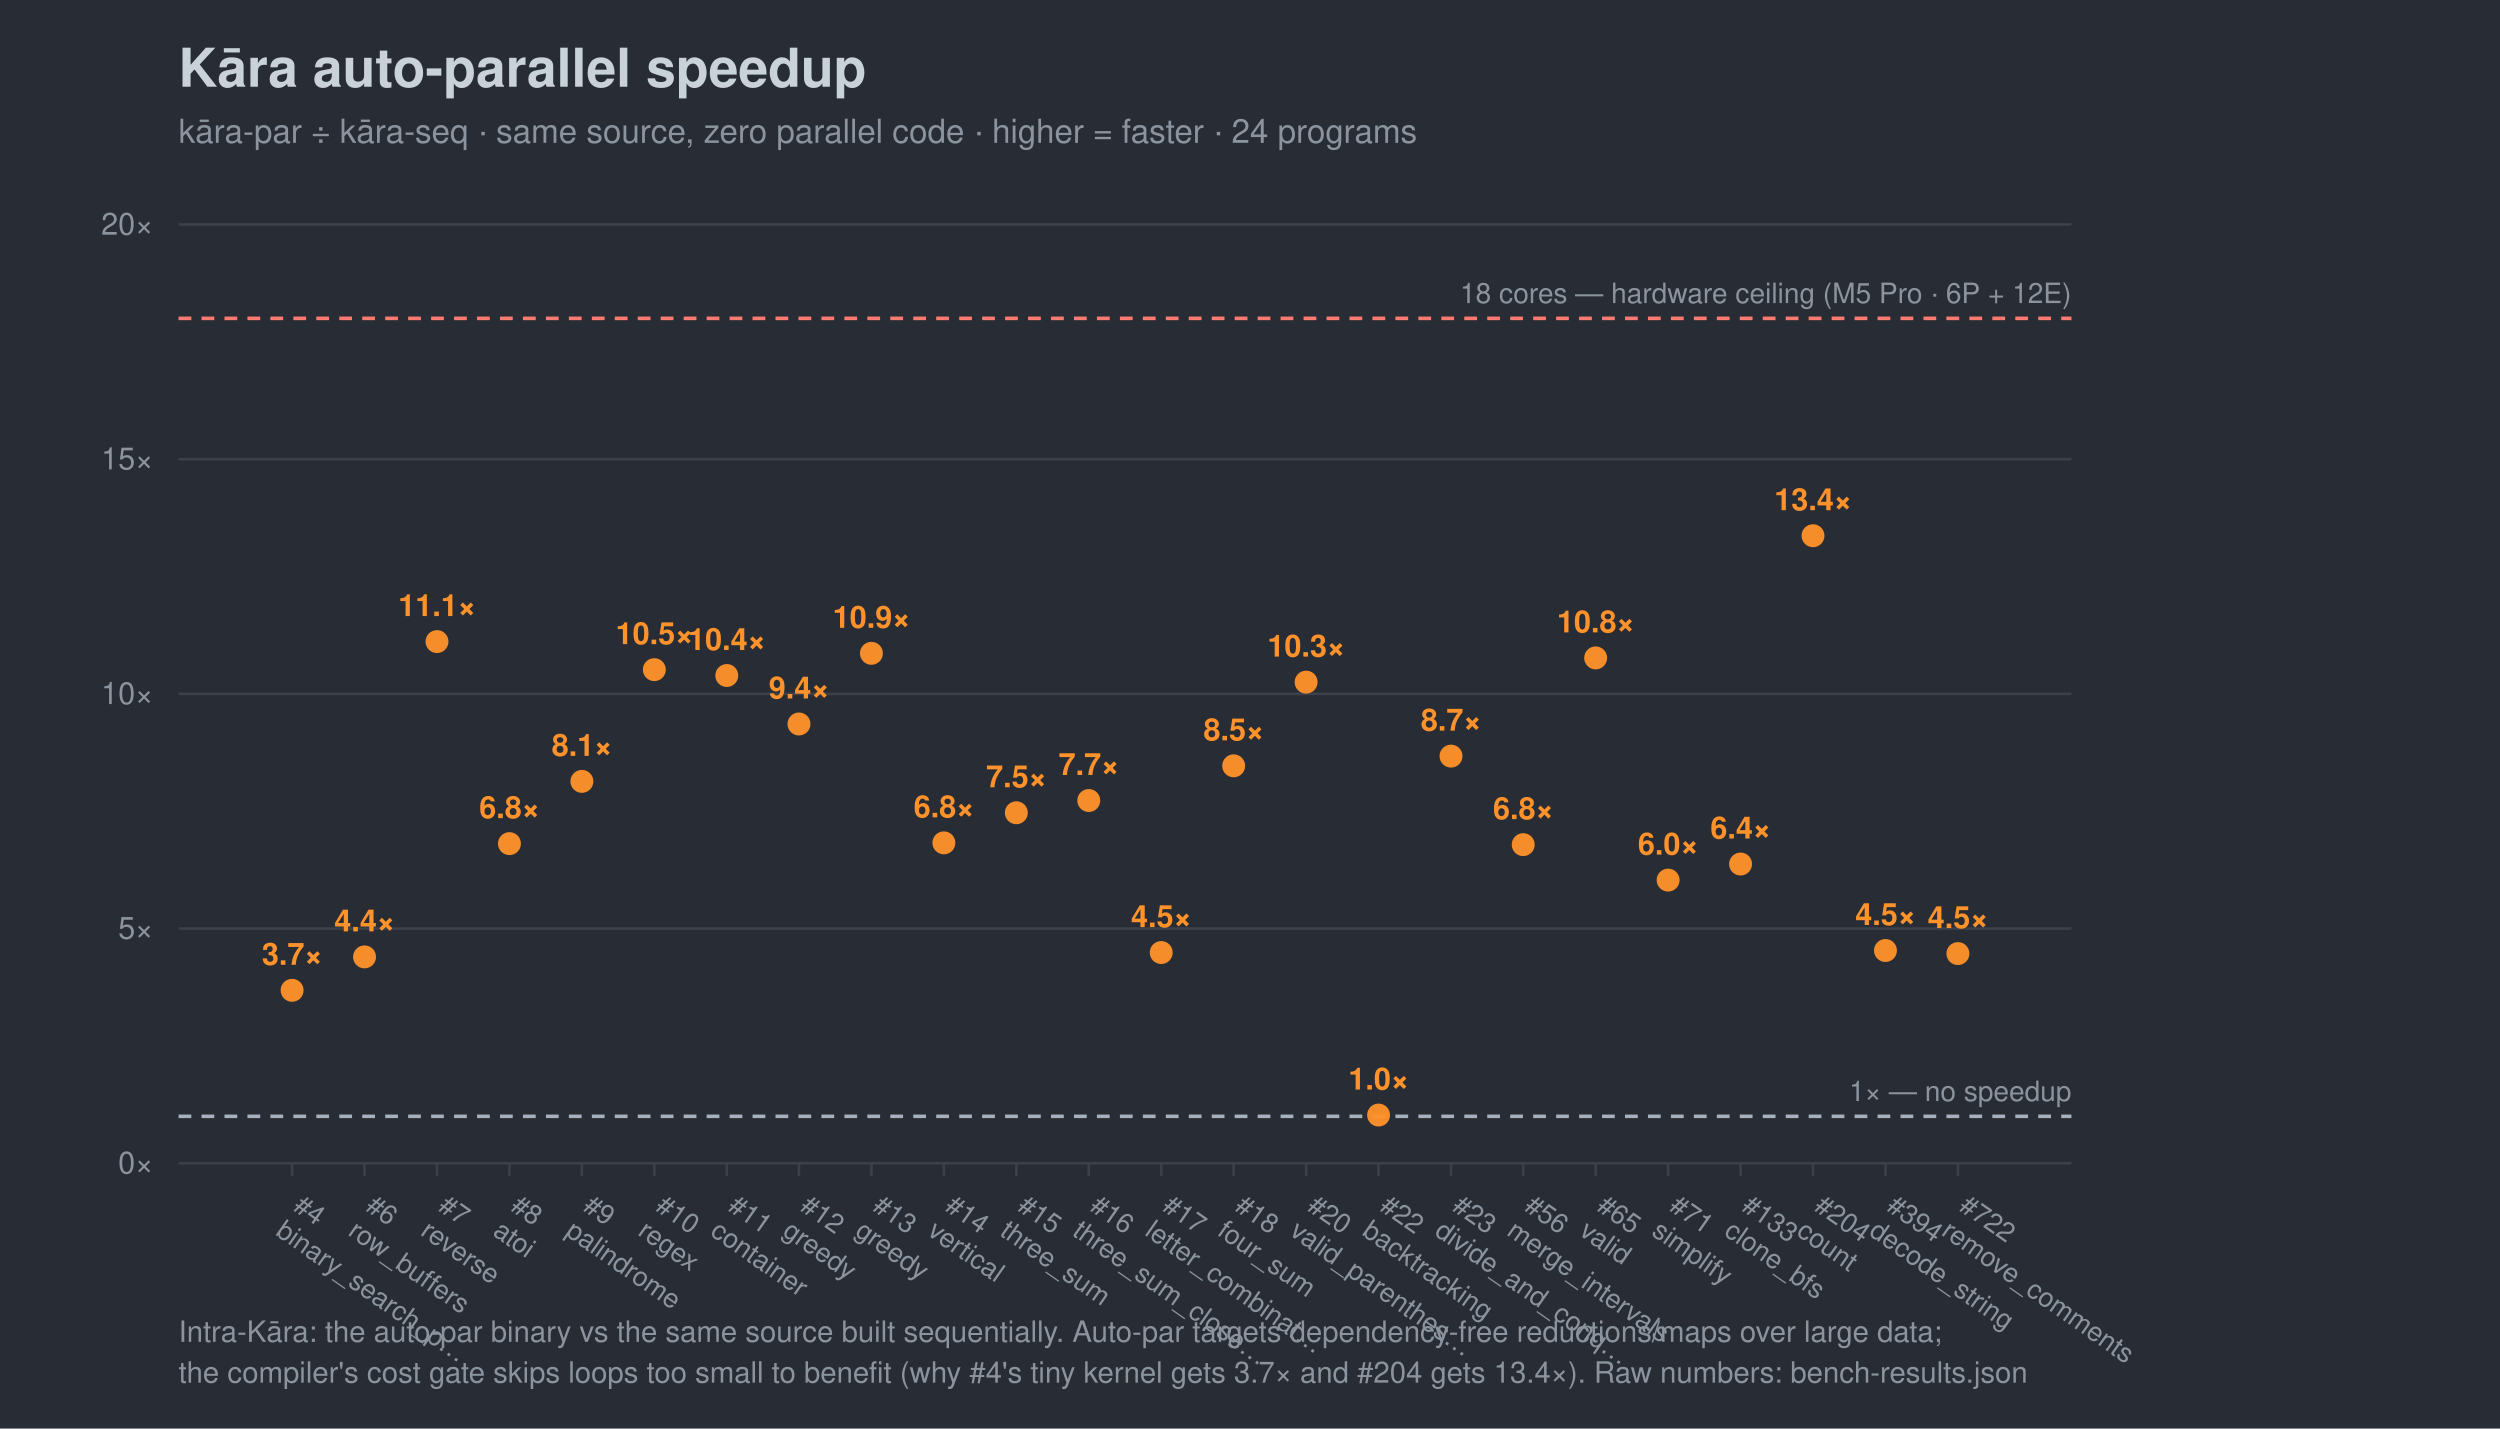
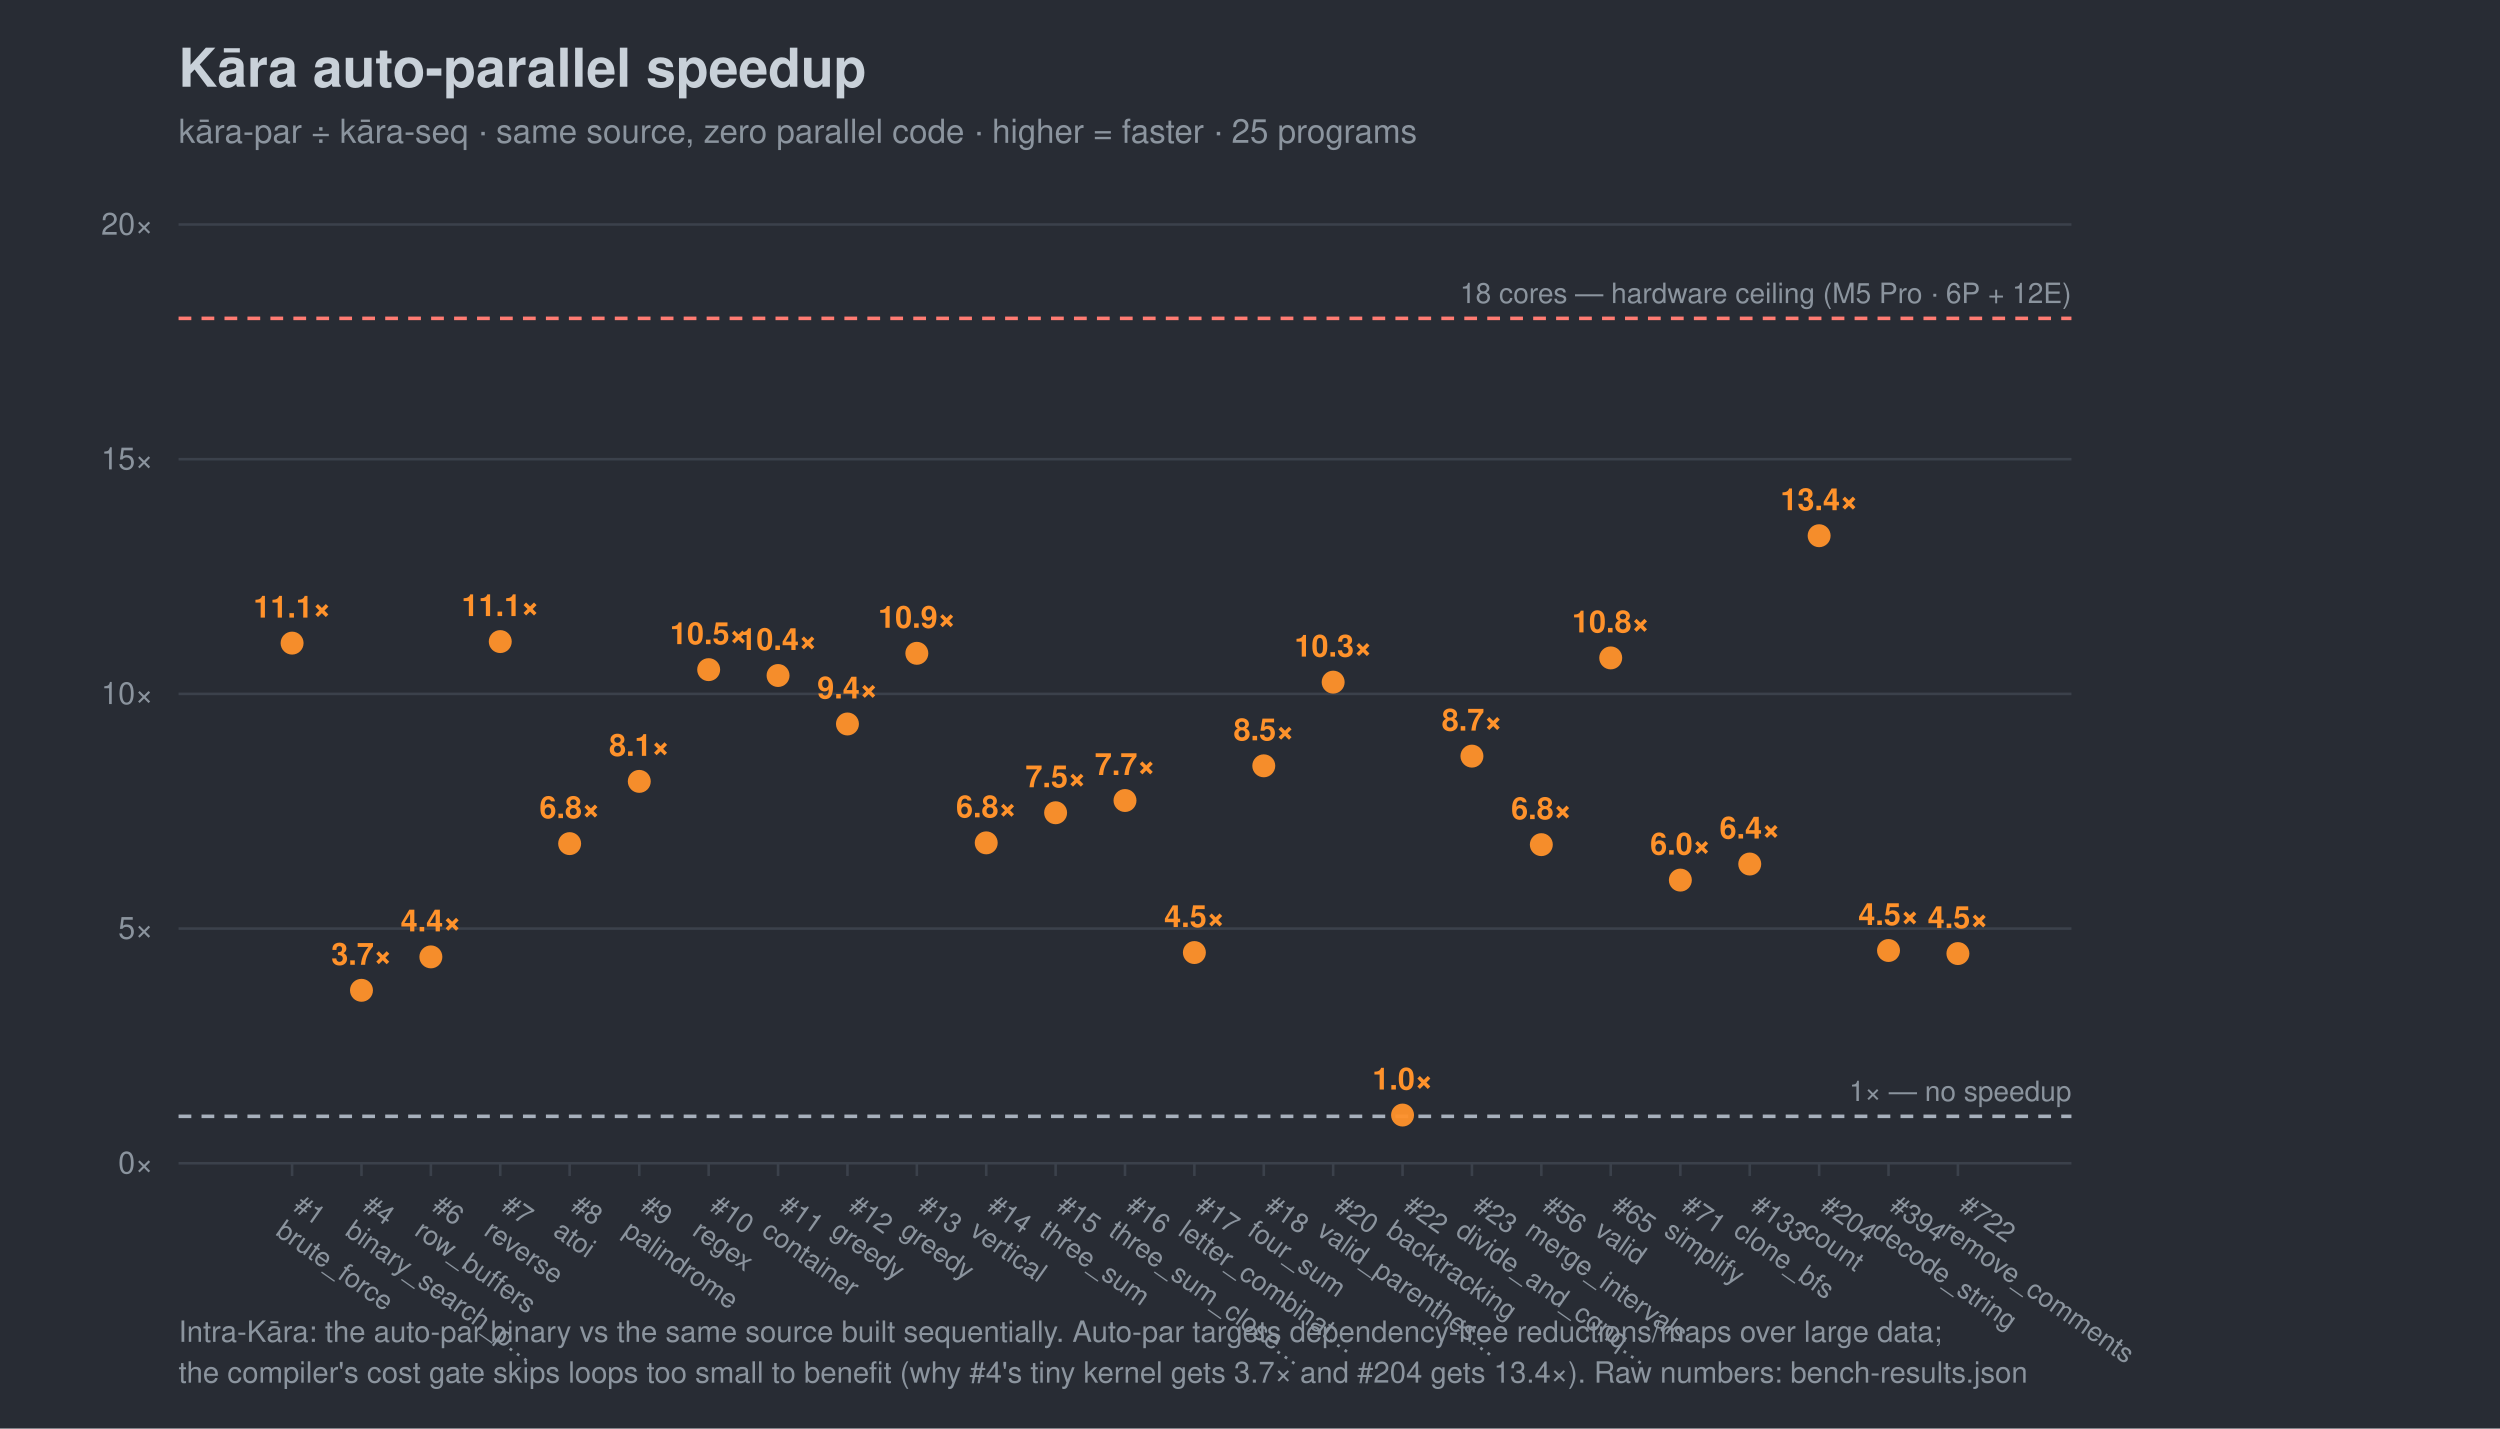
<svg xmlns="http://www.w3.org/2000/svg" width="980" height="560" viewBox="0 0 980 560" font-family="-apple-system,Segoe UI,Helvetica,Arial,sans-serif">
  <rect width="980" height="560" fill="#282c34" />
  <text x="70" y="34" font-size="21" font-weight="700" fill="#c9d1d9">Kāra auto-parallel speedup</text>
-   <text x="70" y="56" font-size="13" fill="#8b949e">kāra-par ÷ kāra-seq · same source, zero parallel code · higher = faster · 24 programs</text>
+   <text x="70" y="56" font-size="13" fill="#8b949e">kāra-par ÷ kāra-seq · same source, zero parallel code · higher = faster · 25 programs</text>
  <line x1="70" y1="456.0" x2="812" y2="456.0" stroke="#3b414b" />
  <text x="60" y="460.0" font-size="12" text-anchor="end" fill="#8b949e">0×</text>
  <line x1="70" y1="364.0" x2="812" y2="364.0" stroke="#3b414b" />
  <text x="60" y="368.0" font-size="12" text-anchor="end" fill="#8b949e">5×</text>
  <line x1="70" y1="272.0" x2="812" y2="272.0" stroke="#3b414b" />
  <text x="60" y="276.0" font-size="12" text-anchor="end" fill="#8b949e">10×</text>
  <line x1="70" y1="180.0" x2="812" y2="180.0" stroke="#3b414b" />
  <text x="60" y="184.0" font-size="12" text-anchor="end" fill="#8b949e">15×</text>
  <line x1="70" y1="88.0" x2="812" y2="88.0" stroke="#3b414b" />
  <text x="60" y="92.0" font-size="12" text-anchor="end" fill="#8b949e">20×</text>
  <line x1="70" y1="437.6" x2="812" y2="437.6" stroke="#a7b0bc" stroke-width="1.4" stroke-dasharray="5 4" />
  <text x="812" y="431.6" font-size="11" text-anchor="end" fill="#8b949e">1× — no speedup</text>
  <line x1="70" y1="124.8" x2="812" y2="124.8" stroke="#ff7b72" stroke-width="1.4" stroke-dasharray="5 4" />
  <text x="812" y="118.8" font-size="11" text-anchor="end" fill="#8b949e">18 cores — hardware ceiling (M5 Pro · 6P + 12E)</text>
  <line x1="114.5" y1="456" x2="114.5" y2="461" stroke="#3b414b" />
  <g transform="translate(114.5,474) rotate(35)">
+     <text x="0" y="0" font-size="10.5" fill="#8b949e">#1</text>
+     <text x="0" y="12" font-size="10.5" fill="#8b949e">brute_force</text>
+   </g>
+   <line x1="141.7" y1="456" x2="141.7" y2="461" stroke="#3b414b" />
+   <g transform="translate(141.7,474) rotate(35)">
    <text x="0" y="0" font-size="10.5" fill="#8b949e">#4</text>
    <text x="0" y="12" font-size="10.5" fill="#8b949e">binary_search_p…</text>
  </g>
-   <line x1="142.9" y1="456" x2="142.9" y2="461" stroke="#3b414b" />
-   <g transform="translate(142.9,474) rotate(35)">
+   <line x1="168.9" y1="456" x2="168.9" y2="461" stroke="#3b414b" />
+   <g transform="translate(168.9,474) rotate(35)">
    <text x="0" y="0" font-size="10.5" fill="#8b949e">#6</text>
    <text x="0" y="12" font-size="10.5" fill="#8b949e">row_buffers</text>
  </g>
-   <line x1="171.3" y1="456" x2="171.3" y2="461" stroke="#3b414b" />
-   <g transform="translate(171.3,474) rotate(35)">
+   <line x1="196.1" y1="456" x2="196.1" y2="461" stroke="#3b414b" />
+   <g transform="translate(196.1,474) rotate(35)">
    <text x="0" y="0" font-size="10.5" fill="#8b949e">#7</text>
    <text x="0" y="12" font-size="10.5" fill="#8b949e">reverse</text>
  </g>
-   <line x1="199.7" y1="456" x2="199.7" y2="461" stroke="#3b414b" />
-   <g transform="translate(199.7,474) rotate(35)">
+   <line x1="223.3" y1="456" x2="223.3" y2="461" stroke="#3b414b" />
+   <g transform="translate(223.3,474) rotate(35)">
    <text x="0" y="0" font-size="10.5" fill="#8b949e">#8</text>
    <text x="0" y="12" font-size="10.5" fill="#8b949e">atoi</text>
  </g>
-   <line x1="228.1" y1="456" x2="228.1" y2="461" stroke="#3b414b" />
-   <g transform="translate(228.1,474) rotate(35)">
+   <line x1="250.6" y1="456" x2="250.6" y2="461" stroke="#3b414b" />
+   <g transform="translate(250.6,474) rotate(35)">
    <text x="0" y="0" font-size="10.5" fill="#8b949e">#9</text>
    <text x="0" y="12" font-size="10.5" fill="#8b949e">palindrome</text>
  </g>
-   <line x1="256.5" y1="456" x2="256.5" y2="461" stroke="#3b414b" />
-   <g transform="translate(256.5,474) rotate(35)">
+   <line x1="277.8" y1="456" x2="277.8" y2="461" stroke="#3b414b" />
+   <g transform="translate(277.8,474) rotate(35)">
    <text x="0" y="0" font-size="10.5" fill="#8b949e">#10</text>
    <text x="0" y="12" font-size="10.5" fill="#8b949e">regex</text>
  </g>
-   <line x1="284.9" y1="456" x2="284.9" y2="461" stroke="#3b414b" />
-   <g transform="translate(284.9,474) rotate(35)">
+   <line x1="305.0" y1="456" x2="305.0" y2="461" stroke="#3b414b" />
+   <g transform="translate(305.0,474) rotate(35)">
    <text x="0" y="0" font-size="10.5" fill="#8b949e">#11</text>
    <text x="0" y="12" font-size="10.5" fill="#8b949e">container</text>
  </g>
-   <line x1="313.2" y1="456" x2="313.2" y2="461" stroke="#3b414b" />
-   <g transform="translate(313.2,474) rotate(35)">
+   <line x1="332.2" y1="456" x2="332.2" y2="461" stroke="#3b414b" />
+   <g transform="translate(332.2,474) rotate(35)">
    <text x="0" y="0" font-size="10.5" fill="#8b949e">#12</text>
    <text x="0" y="12" font-size="10.5" fill="#8b949e">greedy</text>
  </g>
-   <line x1="341.6" y1="456" x2="341.6" y2="461" stroke="#3b414b" />
-   <g transform="translate(341.6,474) rotate(35)">
+   <line x1="359.4" y1="456" x2="359.4" y2="461" stroke="#3b414b" />
+   <g transform="translate(359.4,474) rotate(35)">
    <text x="0" y="0" font-size="10.5" fill="#8b949e">#13</text>
    <text x="0" y="12" font-size="10.5" fill="#8b949e">greedy</text>
  </g>
-   <line x1="370.0" y1="456" x2="370.0" y2="461" stroke="#3b414b" />
-   <g transform="translate(370.0,474) rotate(35)">
+   <line x1="386.6" y1="456" x2="386.6" y2="461" stroke="#3b414b" />
+   <g transform="translate(386.6,474) rotate(35)">
    <text x="0" y="0" font-size="10.5" fill="#8b949e">#14</text>
    <text x="0" y="12" font-size="10.5" fill="#8b949e">vertical</text>
  </g>
-   <line x1="398.4" y1="456" x2="398.4" y2="461" stroke="#3b414b" />
-   <g transform="translate(398.4,474) rotate(35)">
+   <line x1="413.8" y1="456" x2="413.8" y2="461" stroke="#3b414b" />
+   <g transform="translate(413.8,474) rotate(35)">
    <text x="0" y="0" font-size="10.5" fill="#8b949e">#15</text>
    <text x="0" y="12" font-size="10.5" fill="#8b949e">three_sum</text>
  </g>
-   <line x1="426.8" y1="456" x2="426.8" y2="461" stroke="#3b414b" />
-   <g transform="translate(426.8,474) rotate(35)">
+   <line x1="441.0" y1="456" x2="441.0" y2="461" stroke="#3b414b" />
+   <g transform="translate(441.0,474) rotate(35)">
    <text x="0" y="0" font-size="10.5" fill="#8b949e">#16</text>
    <text x="0" y="12" font-size="10.5" fill="#8b949e">three_sum_close…</text>
  </g>
-   <line x1="455.2" y1="456" x2="455.2" y2="461" stroke="#3b414b" />
-   <g transform="translate(455.2,474) rotate(35)">
+   <line x1="468.2" y1="456" x2="468.2" y2="461" stroke="#3b414b" />
+   <g transform="translate(468.2,474) rotate(35)">
    <text x="0" y="0" font-size="10.5" fill="#8b949e">#17</text>
    <text x="0" y="12" font-size="10.5" fill="#8b949e">letter_combinat…</text>
  </g>
-   <line x1="483.6" y1="456" x2="483.6" y2="461" stroke="#3b414b" />
-   <g transform="translate(483.6,474) rotate(35)">
+   <line x1="495.4" y1="456" x2="495.4" y2="461" stroke="#3b414b" />
+   <g transform="translate(495.4,474) rotate(35)">
    <text x="0" y="0" font-size="10.5" fill="#8b949e">#18</text>
    <text x="0" y="12" font-size="10.5" fill="#8b949e">four_sum</text>
  </g>
-   <line x1="512.0" y1="456" x2="512.0" y2="461" stroke="#3b414b" />
-   <g transform="translate(512.0,474) rotate(35)">
+   <line x1="522.6" y1="456" x2="522.6" y2="461" stroke="#3b414b" />
+   <g transform="translate(522.6,474) rotate(35)">
    <text x="0" y="0" font-size="10.5" fill="#8b949e">#20</text>
    <text x="0" y="12" font-size="10.5" fill="#8b949e">valid_parenthes…</text>
  </g>
-   <line x1="540.4" y1="456" x2="540.4" y2="461" stroke="#3b414b" />
-   <g transform="translate(540.4,474) rotate(35)">
+   <line x1="549.8" y1="456" x2="549.8" y2="461" stroke="#3b414b" />
+   <g transform="translate(549.8,474) rotate(35)">
    <text x="0" y="0" font-size="10.5" fill="#8b949e">#22</text>
    <text x="0" y="12" font-size="10.5" fill="#8b949e">backtracking</text>
  </g>
-   <line x1="568.8" y1="456" x2="568.8" y2="461" stroke="#3b414b" />
-   <g transform="translate(568.8,474) rotate(35)">
+   <line x1="577.0" y1="456" x2="577.0" y2="461" stroke="#3b414b" />
+   <g transform="translate(577.0,474) rotate(35)">
    <text x="0" y="0" font-size="10.5" fill="#8b949e">#23</text>
    <text x="0" y="12" font-size="10.5" fill="#8b949e">divide_and_conq…</text>
  </g>
-   <line x1="597.1" y1="456" x2="597.1" y2="461" stroke="#3b414b" />
-   <g transform="translate(597.1,474) rotate(35)">
+   <line x1="604.2" y1="456" x2="604.2" y2="461" stroke="#3b414b" />
+   <g transform="translate(604.2,474) rotate(35)">
    <text x="0" y="0" font-size="10.5" fill="#8b949e">#56</text>
    <text x="0" y="12" font-size="10.5" fill="#8b949e">merge_intervals</text>
  </g>
-   <line x1="625.5" y1="456" x2="625.5" y2="461" stroke="#3b414b" />
-   <g transform="translate(625.5,474) rotate(35)">
+   <line x1="631.4" y1="456" x2="631.4" y2="461" stroke="#3b414b" />
+   <g transform="translate(631.4,474) rotate(35)">
    <text x="0" y="0" font-size="10.5" fill="#8b949e">#65</text>
    <text x="0" y="12" font-size="10.5" fill="#8b949e">valid</text>
  </g>
-   <line x1="653.9" y1="456" x2="653.9" y2="461" stroke="#3b414b" />
-   <g transform="translate(653.9,474) rotate(35)">
+   <line x1="658.7" y1="456" x2="658.7" y2="461" stroke="#3b414b" />
+   <g transform="translate(658.7,474) rotate(35)">
    <text x="0" y="0" font-size="10.5" fill="#8b949e">#71</text>
    <text x="0" y="12" font-size="10.5" fill="#8b949e">simplify</text>
  </g>
-   <line x1="682.3" y1="456" x2="682.3" y2="461" stroke="#3b414b" />
-   <g transform="translate(682.3,474) rotate(35)">
+   <line x1="685.9" y1="456" x2="685.9" y2="461" stroke="#3b414b" />
+   <g transform="translate(685.9,474) rotate(35)">
    <text x="0" y="0" font-size="10.5" fill="#8b949e">#133</text>
    <text x="0" y="12" font-size="10.5" fill="#8b949e">clone_bfs</text>
  </g>
-   <line x1="710.7" y1="456" x2="710.7" y2="461" stroke="#3b414b" />
-   <g transform="translate(710.7,474) rotate(35)">
+   <line x1="713.1" y1="456" x2="713.1" y2="461" stroke="#3b414b" />
+   <g transform="translate(713.1,474) rotate(35)">
    <text x="0" y="0" font-size="10.5" fill="#8b949e">#204</text>
    <text x="0" y="12" font-size="10.5" fill="#8b949e">count</text>
  </g>
-   <line x1="739.1" y1="456" x2="739.1" y2="461" stroke="#3b414b" />
-   <g transform="translate(739.1,474) rotate(35)">
+   <line x1="740.3" y1="456" x2="740.3" y2="461" stroke="#3b414b" />
+   <g transform="translate(740.3,474) rotate(35)">
    <text x="0" y="0" font-size="10.5" fill="#8b949e">#394</text>
    <text x="0" y="12" font-size="10.5" fill="#8b949e">decode_string</text>
  </g>
  <line x1="767.5" y1="456" x2="767.5" y2="461" stroke="#3b414b" />
  <g transform="translate(767.5,474) rotate(35)">
    <text x="0" y="0" font-size="10.5" fill="#8b949e">#722</text>
    <text x="0" y="12" font-size="10.5" fill="#8b949e">remove_comments</text>
  </g>
-   <circle cx="114.5" cy="388.2" r="4.5" fill="#ff922b" opacity="0.95" />
-   <text x="114.5" y="378.2" font-size="12" text-anchor="middle" fill="#ff922b" font-weight="700">3.7×</text>
-   <circle cx="142.9" cy="375.1" r="4.5" fill="#ff922b" opacity="0.95" />
-   <text x="142.9" y="365.1" font-size="12" text-anchor="middle" fill="#ff922b" font-weight="700">4.4×</text>
-   <circle cx="171.3" cy="251.5" r="4.5" fill="#ff922b" opacity="0.95" />
-   <text x="171.3" y="241.5" font-size="12" text-anchor="middle" fill="#ff922b" font-weight="700">11.1×</text>
-   <circle cx="199.7" cy="330.7" r="4.5" fill="#ff922b" opacity="0.95" />
-   <text x="199.7" y="320.7" font-size="12" text-anchor="middle" fill="#ff922b" font-weight="700">6.8×</text>
-   <circle cx="228.1" cy="306.3" r="4.5" fill="#ff922b" opacity="0.95" />
-   <text x="228.1" y="296.3" font-size="12" text-anchor="middle" fill="#ff922b" font-weight="700">8.1×</text>
-   <circle cx="256.5" cy="262.5" r="4.5" fill="#ff922b" opacity="0.95" />
-   <text x="256.5" y="252.5" font-size="12" text-anchor="middle" fill="#ff922b" font-weight="700">10.5×</text>
-   <circle cx="284.9" cy="264.8" r="4.5" fill="#ff922b" opacity="0.95" />
-   <text x="284.9" y="254.8" font-size="12" text-anchor="middle" fill="#ff922b" font-weight="700">10.4×</text>
-   <circle cx="313.2" cy="283.8" r="4.5" fill="#ff922b" opacity="0.95" />
-   <text x="313.2" y="273.8" font-size="12" text-anchor="middle" fill="#ff922b" font-weight="700">9.4×</text>
-   <circle cx="341.6" cy="256.1" r="4.5" fill="#ff922b" opacity="0.95" />
-   <text x="341.6" y="246.1" font-size="12" text-anchor="middle" fill="#ff922b" font-weight="700">10.9×</text>
-   <circle cx="370.0" cy="330.4" r="4.5" fill="#ff922b" opacity="0.95" />
-   <text x="370.0" y="320.4" font-size="12" text-anchor="middle" fill="#ff922b" font-weight="700">6.8×</text>
-   <circle cx="398.4" cy="318.6" r="4.5" fill="#ff922b" opacity="0.95" />
-   <text x="398.4" y="308.6" font-size="12" text-anchor="middle" fill="#ff922b" font-weight="700">7.5×</text>
-   <circle cx="426.8" cy="313.8" r="4.5" fill="#ff922b" opacity="0.95" />
-   <text x="426.8" y="303.8" font-size="12" text-anchor="middle" fill="#ff922b" font-weight="700">7.7×</text>
-   <circle cx="455.2" cy="373.4" r="4.5" fill="#ff922b" opacity="0.95" />
-   <text x="455.2" y="363.4" font-size="12" text-anchor="middle" fill="#ff922b" font-weight="700">4.5×</text>
-   <circle cx="483.6" cy="300.2" r="4.5" fill="#ff922b" opacity="0.95" />
-   <text x="483.6" y="290.2" font-size="12" text-anchor="middle" fill="#ff922b" font-weight="700">8.5×</text>
-   <circle cx="512.0" cy="267.4" r="4.5" fill="#ff922b" opacity="0.95" />
-   <text x="512.0" y="257.4" font-size="12" text-anchor="middle" fill="#ff922b" font-weight="700">10.3×</text>
-   <circle cx="540.4" cy="437.1" r="4.5" fill="#ff922b" opacity="0.95" />
-   <text x="540.4" y="427.1" font-size="12" text-anchor="middle" fill="#ff922b" font-weight="700">1.0×</text>
-   <circle cx="568.8" cy="296.4" r="4.5" fill="#ff922b" opacity="0.95" />
-   <text x="568.8" y="286.4" font-size="12" text-anchor="middle" fill="#ff922b" font-weight="700">8.7×</text>
-   <circle cx="597.1" cy="331.1" r="4.5" fill="#ff922b" opacity="0.95" />
-   <text x="597.1" y="321.1" font-size="12" text-anchor="middle" fill="#ff922b" font-weight="700">6.8×</text>
-   <circle cx="625.5" cy="257.9" r="4.5" fill="#ff922b" opacity="0.95" />
-   <text x="625.5" y="247.9" font-size="12" text-anchor="middle" fill="#ff922b" font-weight="700">10.8×</text>
-   <circle cx="653.9" cy="345.0" r="4.5" fill="#ff922b" opacity="0.95" />
-   <text x="653.9" y="335.0" font-size="12" text-anchor="middle" fill="#ff922b" font-weight="700">6.0×</text>
-   <circle cx="682.3" cy="338.7" r="4.5" fill="#ff922b" opacity="0.95" />
-   <text x="682.3" y="328.7" font-size="12" text-anchor="middle" fill="#ff922b" font-weight="700">6.4×</text>
-   <circle cx="710.7" cy="210.0" r="4.5" fill="#ff922b" opacity="0.95" />
-   <text x="710.7" y="200.0" font-size="12" text-anchor="middle" fill="#ff922b" font-weight="700">13.4×</text>
-   <circle cx="739.1" cy="372.6" r="4.5" fill="#ff922b" opacity="0.95" />
-   <text x="739.1" y="362.6" font-size="12" text-anchor="middle" fill="#ff922b" font-weight="700">4.5×</text>
+   <circle cx="114.5" cy="252.1" r="4.5" fill="#ff922b" opacity="0.95" />
+   <text x="114.5" y="242.1" font-size="12" text-anchor="middle" fill="#ff922b" font-weight="700">11.1×</text>
+   <circle cx="141.7" cy="388.2" r="4.5" fill="#ff922b" opacity="0.95" />
+   <text x="141.7" y="378.2" font-size="12" text-anchor="middle" fill="#ff922b" font-weight="700">3.7×</text>
+   <circle cx="168.9" cy="375.1" r="4.5" fill="#ff922b" opacity="0.95" />
+   <text x="168.9" y="365.1" font-size="12" text-anchor="middle" fill="#ff922b" font-weight="700">4.4×</text>
+   <circle cx="196.1" cy="251.5" r="4.5" fill="#ff922b" opacity="0.95" />
+   <text x="196.1" y="241.5" font-size="12" text-anchor="middle" fill="#ff922b" font-weight="700">11.1×</text>
+   <circle cx="223.3" cy="330.7" r="4.5" fill="#ff922b" opacity="0.95" />
+   <text x="223.3" y="320.7" font-size="12" text-anchor="middle" fill="#ff922b" font-weight="700">6.8×</text>
+   <circle cx="250.6" cy="306.3" r="4.5" fill="#ff922b" opacity="0.95" />
+   <text x="250.6" y="296.3" font-size="12" text-anchor="middle" fill="#ff922b" font-weight="700">8.1×</text>
+   <circle cx="277.8" cy="262.5" r="4.5" fill="#ff922b" opacity="0.95" />
+   <text x="277.8" y="252.5" font-size="12" text-anchor="middle" fill="#ff922b" font-weight="700">10.5×</text>
+   <circle cx="305.0" cy="264.8" r="4.5" fill="#ff922b" opacity="0.95" />
+   <text x="305.0" y="254.8" font-size="12" text-anchor="middle" fill="#ff922b" font-weight="700">10.4×</text>
+   <circle cx="332.2" cy="283.8" r="4.5" fill="#ff922b" opacity="0.95" />
+   <text x="332.2" y="273.8" font-size="12" text-anchor="middle" fill="#ff922b" font-weight="700">9.4×</text>
+   <circle cx="359.4" cy="256.1" r="4.5" fill="#ff922b" opacity="0.95" />
+   <text x="359.4" y="246.1" font-size="12" text-anchor="middle" fill="#ff922b" font-weight="700">10.9×</text>
+   <circle cx="386.6" cy="330.4" r="4.5" fill="#ff922b" opacity="0.95" />
+   <text x="386.6" y="320.4" font-size="12" text-anchor="middle" fill="#ff922b" font-weight="700">6.8×</text>
+   <circle cx="413.8" cy="318.6" r="4.5" fill="#ff922b" opacity="0.95" />
+   <text x="413.8" y="308.6" font-size="12" text-anchor="middle" fill="#ff922b" font-weight="700">7.5×</text>
+   <circle cx="441.0" cy="313.8" r="4.5" fill="#ff922b" opacity="0.95" />
+   <text x="441.0" y="303.8" font-size="12" text-anchor="middle" fill="#ff922b" font-weight="700">7.7×</text>
+   <circle cx="468.2" cy="373.4" r="4.5" fill="#ff922b" opacity="0.95" />
+   <text x="468.2" y="363.4" font-size="12" text-anchor="middle" fill="#ff922b" font-weight="700">4.5×</text>
+   <circle cx="495.4" cy="300.2" r="4.5" fill="#ff922b" opacity="0.95" />
+   <text x="495.4" y="290.2" font-size="12" text-anchor="middle" fill="#ff922b" font-weight="700">8.5×</text>
+   <circle cx="522.6" cy="267.4" r="4.5" fill="#ff922b" opacity="0.95" />
+   <text x="522.6" y="257.4" font-size="12" text-anchor="middle" fill="#ff922b" font-weight="700">10.3×</text>
+   <circle cx="549.8" cy="437.1" r="4.5" fill="#ff922b" opacity="0.95" />
+   <text x="549.8" y="427.1" font-size="12" text-anchor="middle" fill="#ff922b" font-weight="700">1.0×</text>
+   <circle cx="577.0" cy="296.4" r="4.5" fill="#ff922b" opacity="0.95" />
+   <text x="577.0" y="286.4" font-size="12" text-anchor="middle" fill="#ff922b" font-weight="700">8.7×</text>
+   <circle cx="604.2" cy="331.1" r="4.5" fill="#ff922b" opacity="0.95" />
+   <text x="604.2" y="321.1" font-size="12" text-anchor="middle" fill="#ff922b" font-weight="700">6.8×</text>
+   <circle cx="631.4" cy="257.9" r="4.5" fill="#ff922b" opacity="0.95" />
+   <text x="631.4" y="247.9" font-size="12" text-anchor="middle" fill="#ff922b" font-weight="700">10.8×</text>
+   <circle cx="658.7" cy="345.0" r="4.5" fill="#ff922b" opacity="0.95" />
+   <text x="658.7" y="335.0" font-size="12" text-anchor="middle" fill="#ff922b" font-weight="700">6.0×</text>
+   <circle cx="685.9" cy="338.7" r="4.5" fill="#ff922b" opacity="0.95" />
+   <text x="685.9" y="328.7" font-size="12" text-anchor="middle" fill="#ff922b" font-weight="700">6.4×</text>
+   <circle cx="713.1" cy="210.0" r="4.5" fill="#ff922b" opacity="0.95" />
+   <text x="713.1" y="200.0" font-size="12" text-anchor="middle" fill="#ff922b" font-weight="700">13.4×</text>
+   <circle cx="740.3" cy="372.6" r="4.5" fill="#ff922b" opacity="0.95" />
+   <text x="740.3" y="362.6" font-size="12" text-anchor="middle" fill="#ff922b" font-weight="700">4.5×</text>
  <circle cx="767.5" cy="373.8" r="4.5" fill="#ff922b" opacity="0.95" />
  <text x="767.5" y="363.8" font-size="12" text-anchor="middle" fill="#ff922b" font-weight="700">4.5×</text>
  <text x="70" y="526" font-size="11.5" fill="#8b949e">Intra-Kāra: the auto-par binary vs the same source built sequentially. Auto-par targets dependency-free reductions/maps over large data;</text>
  <text x="70" y="542" font-size="11.5" fill="#8b949e">the compiler's cost gate skips loops too small to benefit (why #4's tiny kernel gets 3.7× and #204 gets 13.4×). Raw numbers: bench-results.json</text>
</svg>
